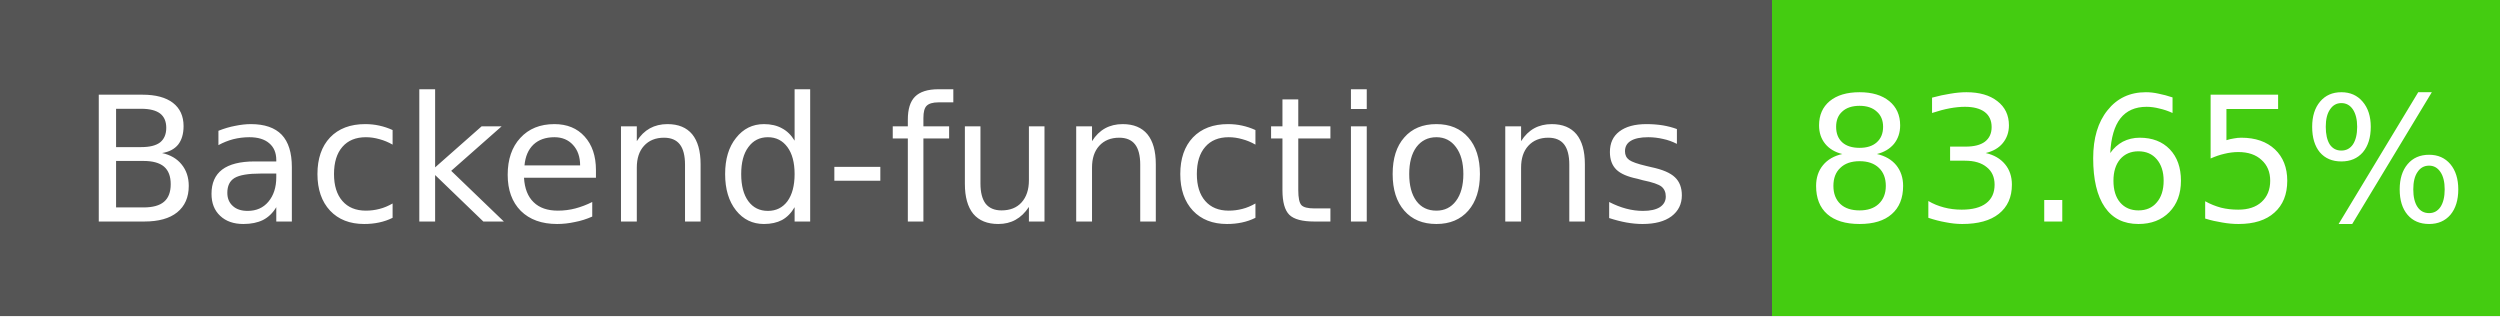
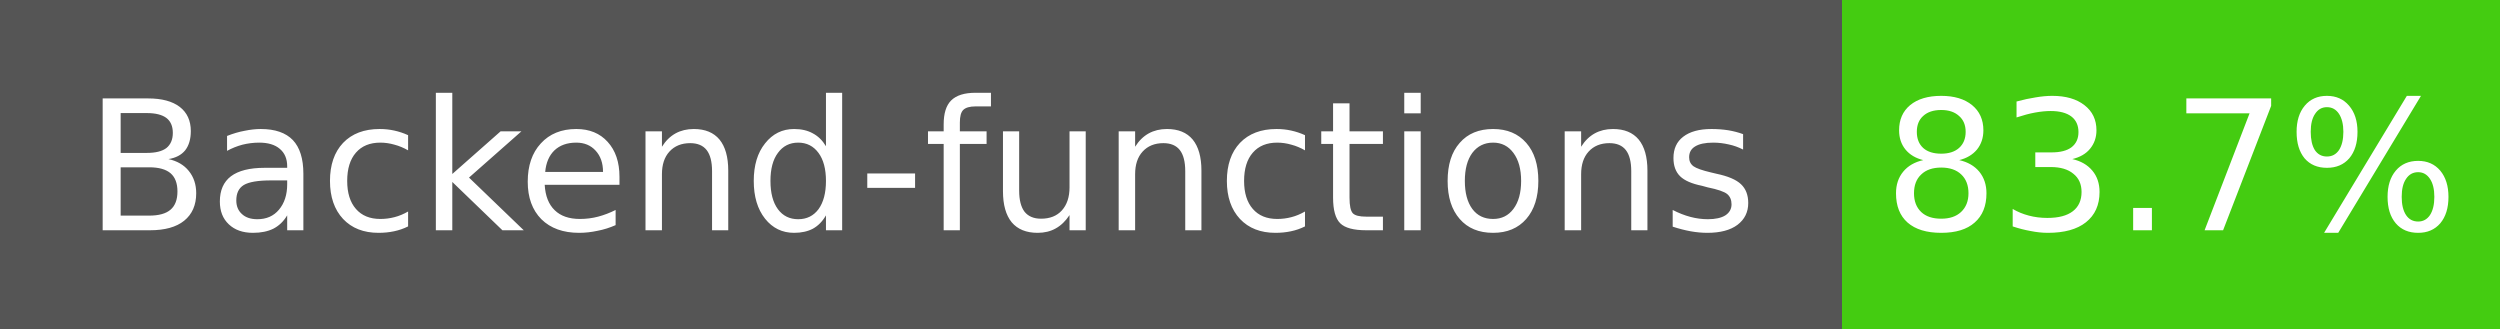
- <svg xmlns="http://www.w3.org/2000/svg" width="158" height="20" role="img" aria-label="Backend-functions: 83.65%">
+ <svg xmlns="http://www.w3.org/2000/svg" width="152" height="20" role="img" aria-label="Backend-functions: 83.7%">
  <g shape-rendering="crispEdges">
    <rect width="112" height="20" fill="#555" />
-     <rect x="112" width="46" height="20" fill="#4c1" />
+     <rect x="112" width="40" height="20" fill="#4c1" />
  </g>
  <g fill="#fff" text-anchor="middle" font-family="Verdana,Geneva,DejaVu Sans,sans-serif" font-size="11">
    <text x="56" y="14">Backend-functions</text>
-     <text x="135" y="14">83.65%</text>
+     <text x="132" y="14">83.7%</text>
  </g>
</svg>
